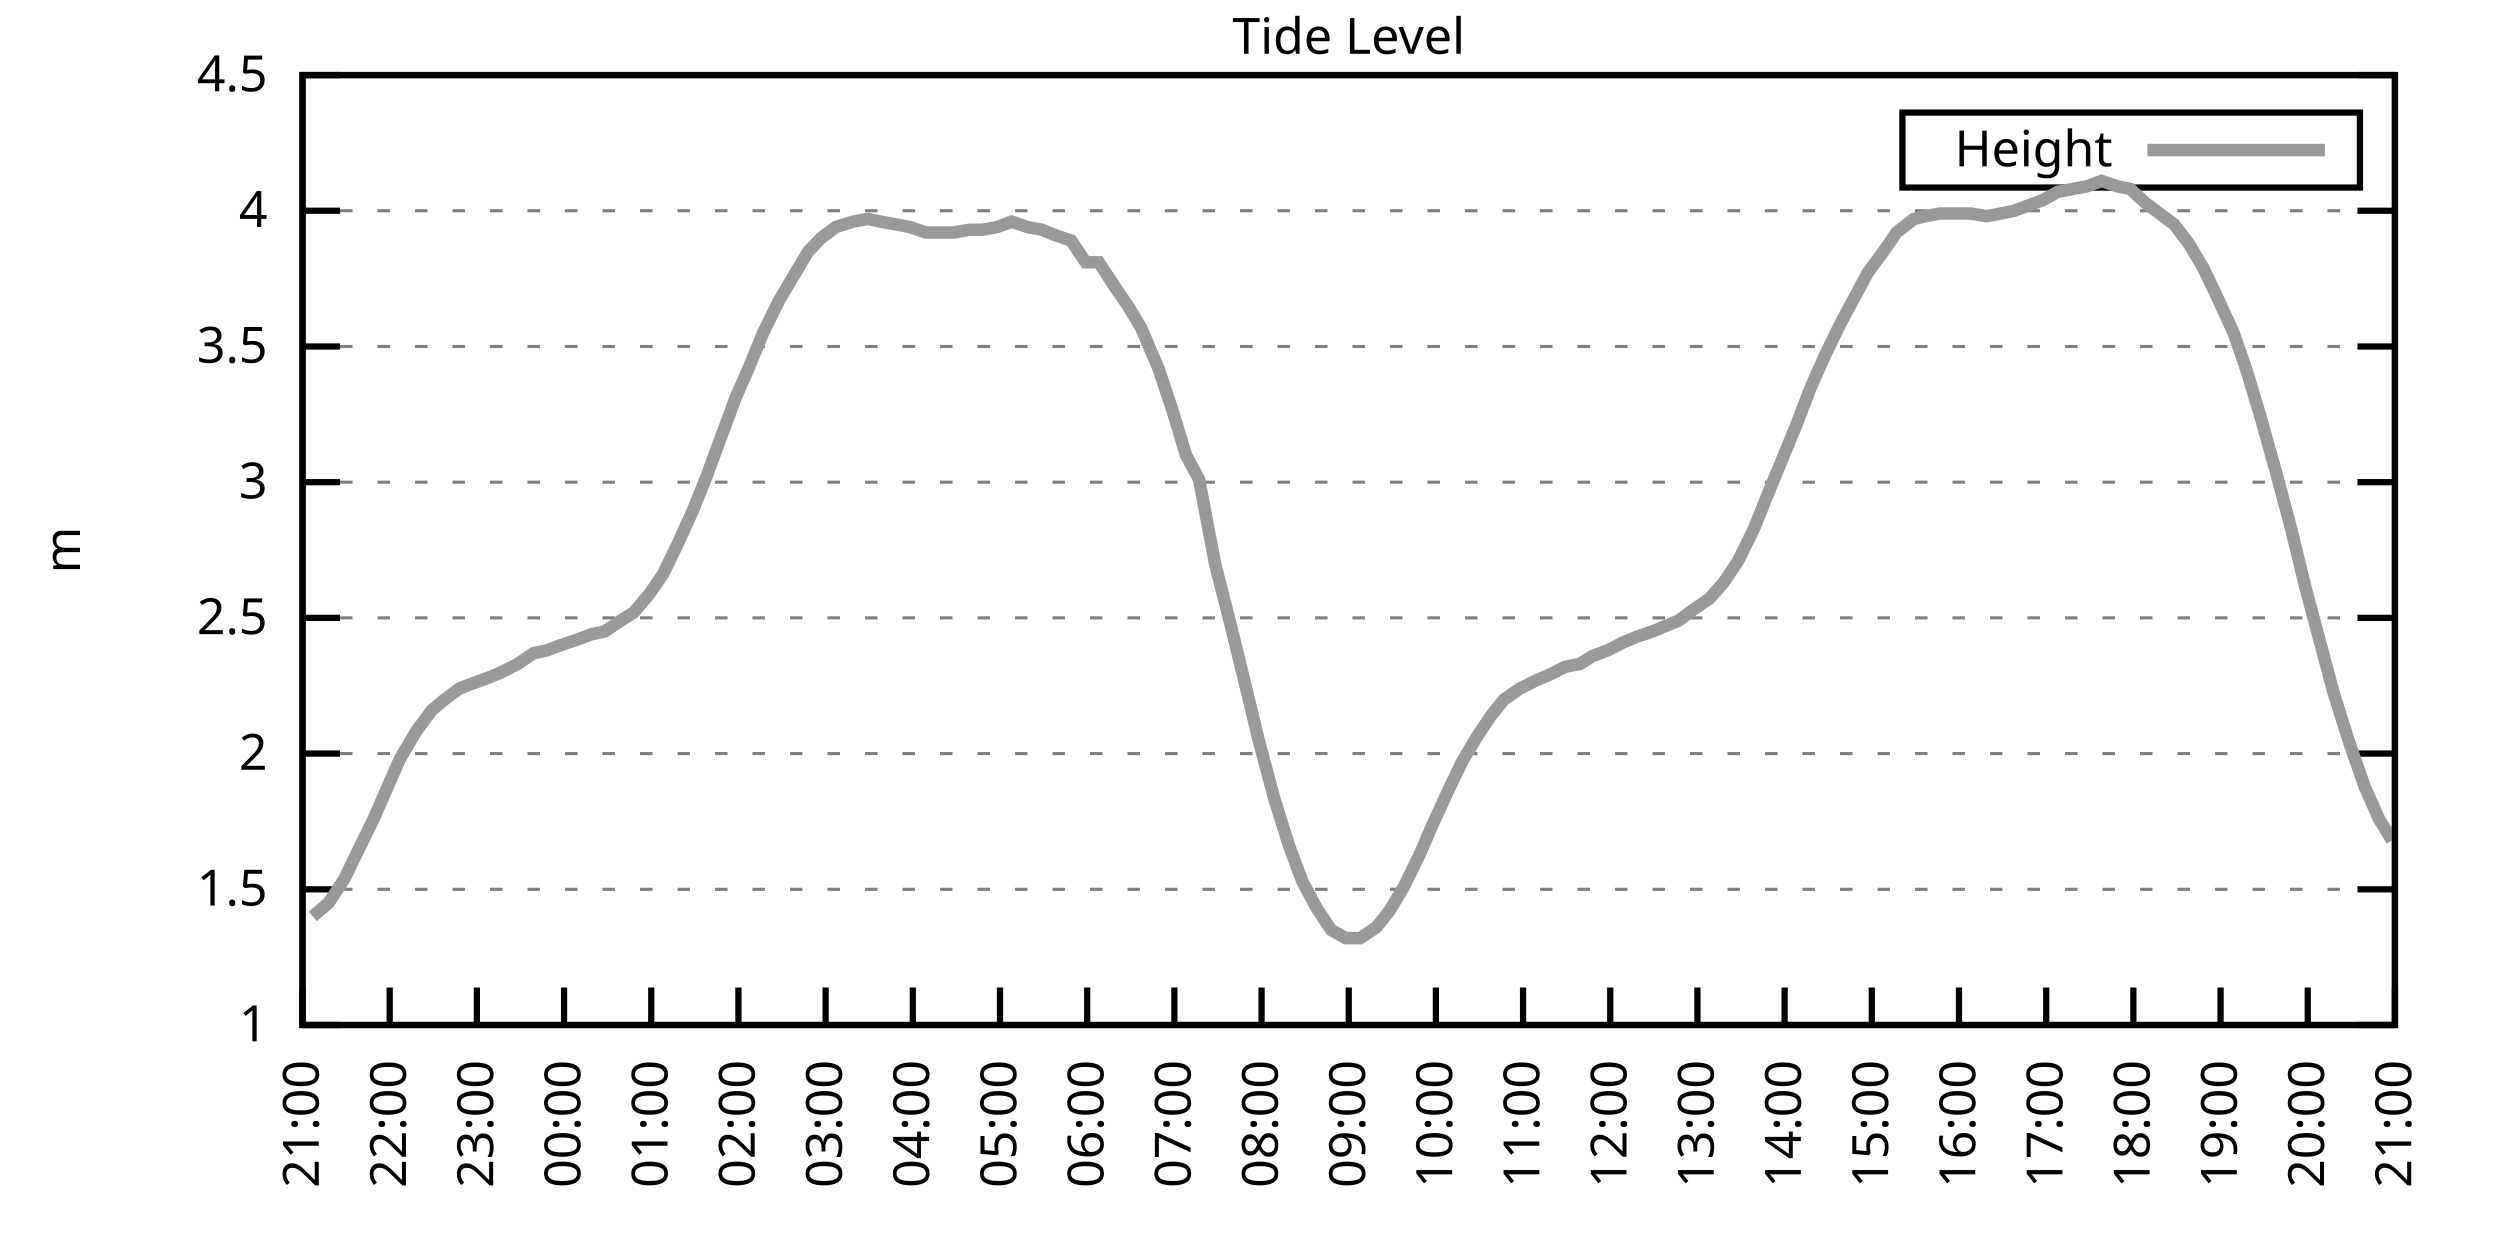
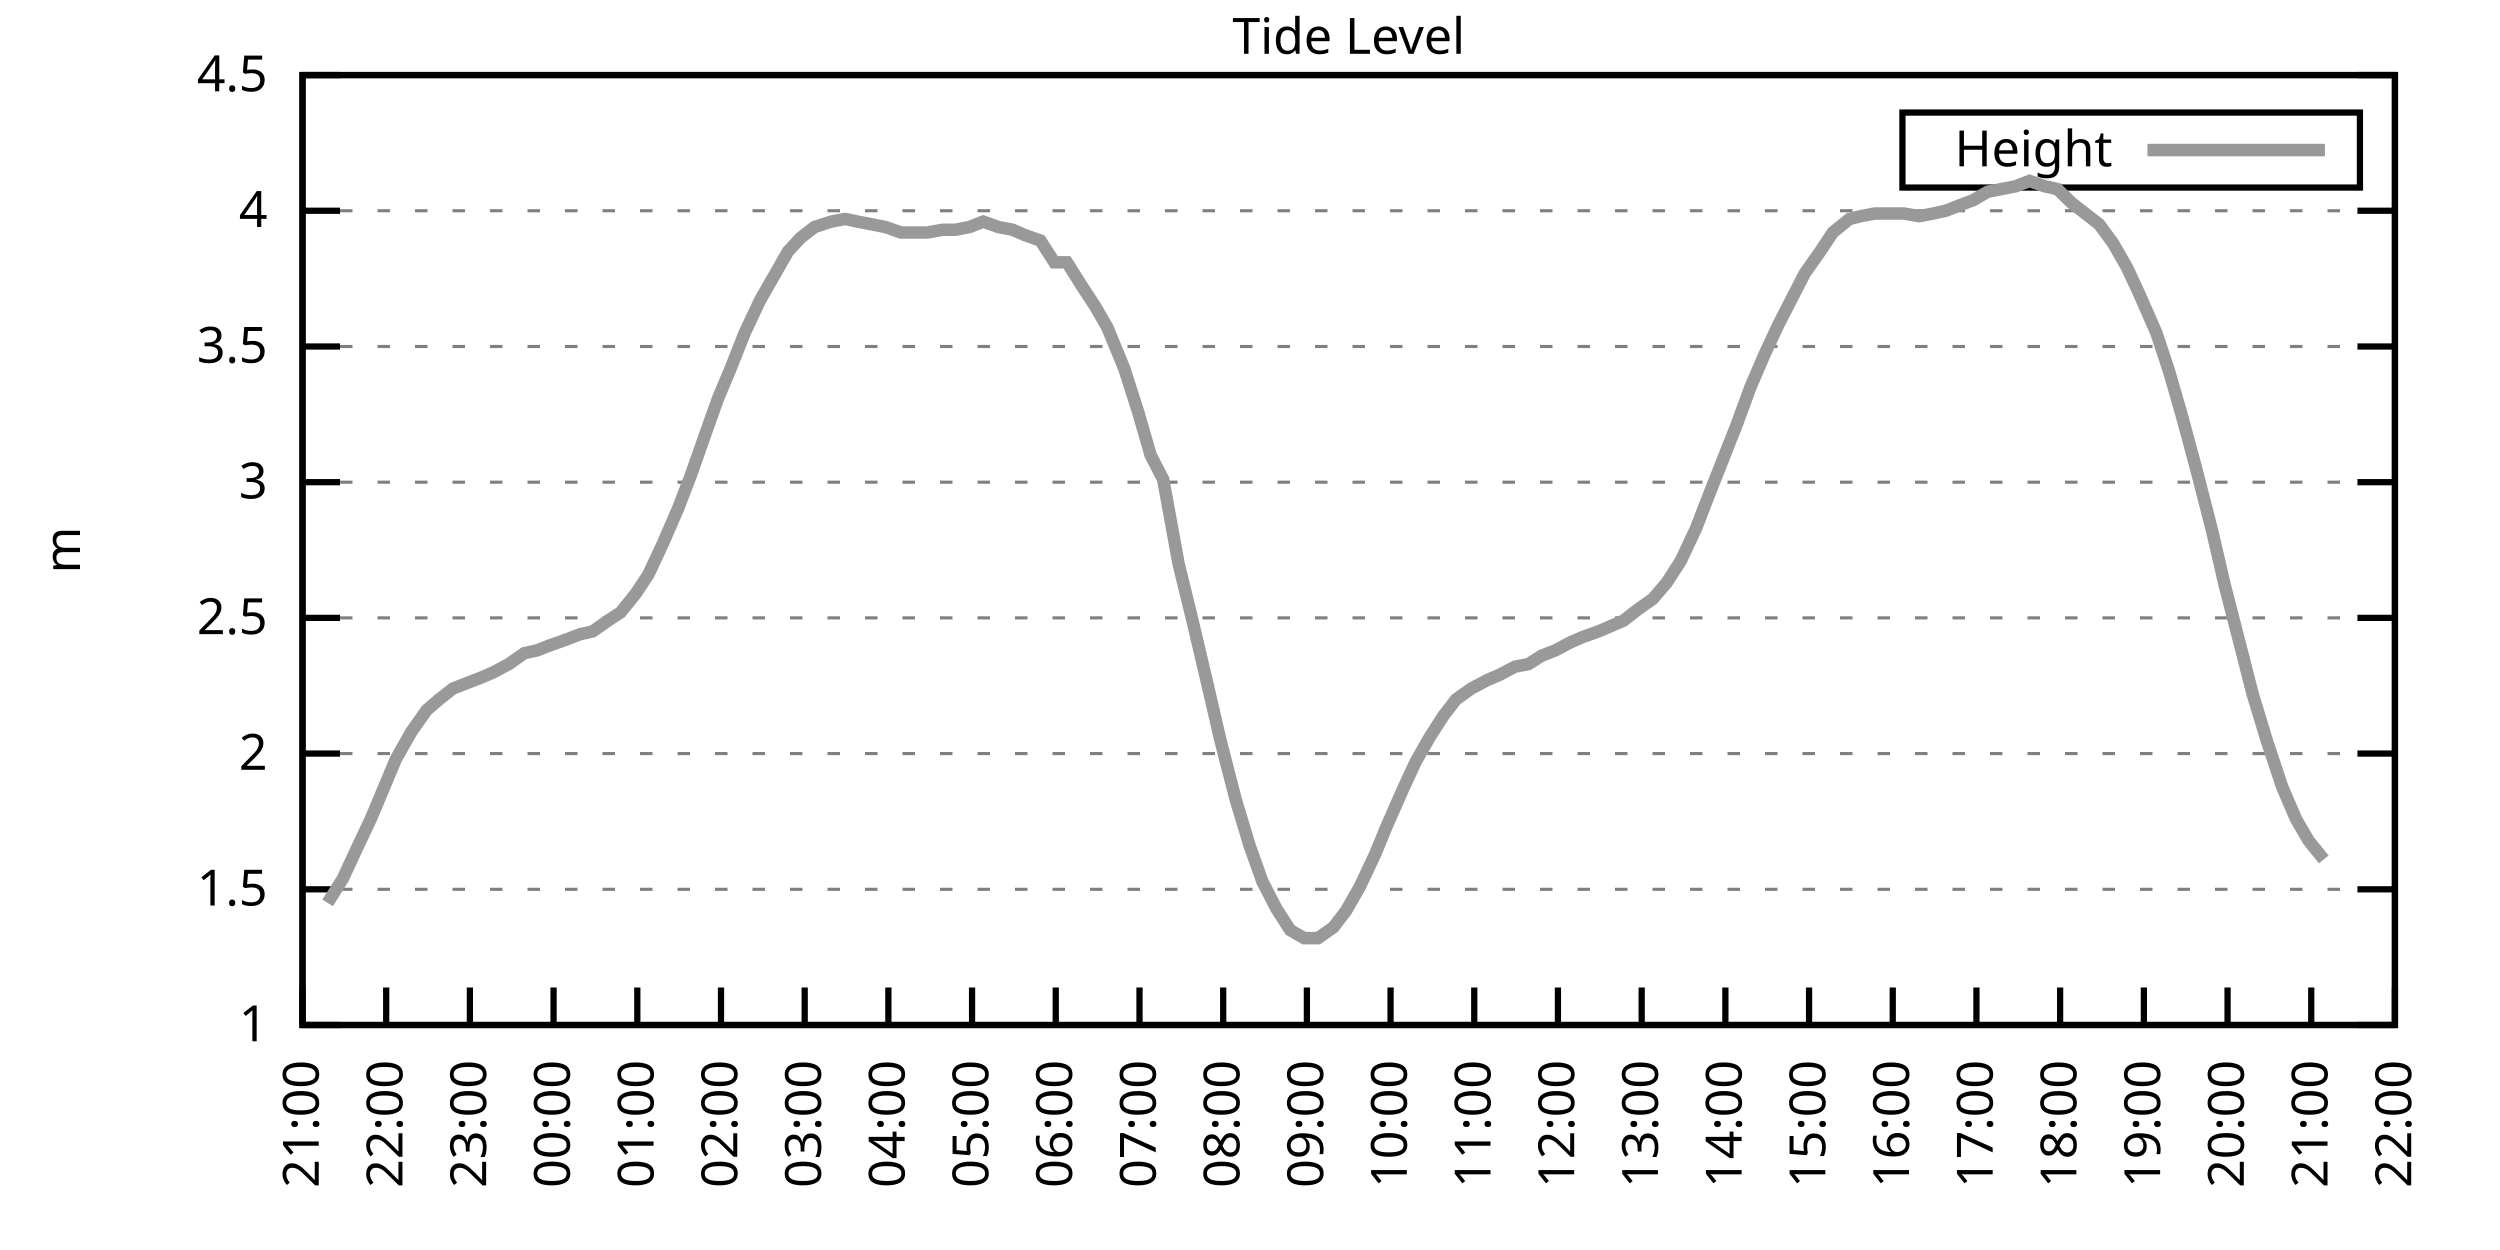
<svg xmlns="http://www.w3.org/2000/svg" xmlns:xlink="http://www.w3.org/1999/xlink" width="400" height="200" viewBox="0 0 400 200">
  <g id="gnuplot_canvas">
    <rect x="0" y="0" width="400" height="200" fill="none" />
    <defs>
      <circle id="gpDot" r="0.5" stroke-width="0.5" stroke="currentColor" />
      <path id="gpPt0" stroke-width="0.333" stroke="currentColor" d="M-1,0 h2 M0,-1 v2" />
      <path id="gpPt1" stroke-width="0.333" stroke="currentColor" d="M-1,-1 L1,1 M1,-1 L-1,1" />
      <path id="gpPt2" stroke-width="0.333" stroke="currentColor" d="M-1,0 L1,0 M0,-1 L0,1 M-1,-1 L1,1 M-1,1 L1,-1" />
      <rect id="gpPt3" stroke-width="0.333" stroke="currentColor" x="-1" y="-1" width="2" height="2" />
      <rect id="gpPt4" stroke-width="0.333" stroke="currentColor" fill="currentColor" x="-1" y="-1" width="2" height="2" />
      <circle id="gpPt5" stroke-width="0.333" stroke="currentColor" cx="0" cy="0" r="1" />
      <use xlink:href="#gpPt5" id="gpPt6" fill="currentColor" stroke="none" />
      <path id="gpPt7" stroke-width="0.333" stroke="currentColor" d="M0,-1.33 L-1.33,0.67 L1.33,0.67 z" />
      <use xlink:href="#gpPt7" id="gpPt8" fill="currentColor" stroke="none" />
      <use xlink:href="#gpPt7" id="gpPt9" stroke="currentColor" transform="rotate(180)" />
      <use xlink:href="#gpPt9" id="gpPt10" fill="currentColor" stroke="none" />
      <use xlink:href="#gpPt3" id="gpPt11" stroke="currentColor" transform="rotate(45)" />
      <use xlink:href="#gpPt11" id="gpPt12" fill="currentColor" stroke="none" />
      <path id="gpPt13" stroke-width="0.333" stroke="currentColor" d="M0,1.330 L1.265,0.411 L0.782,-1.067 L-0.782,-1.076 L-1.265,0.411 z" />
      <use xlink:href="#gpPt13" id="gpPt14" fill="currentColor" stroke="none" />
      <filter id="textbox" filterUnits="objectBoundingBox" x="0" y="0" height="1" width="1">
        <feFlood flood-color="white" flood-opacity="1" result="bgnd" />
        <feComposite in="SourceGraphic" in2="bgnd" operator="atop" />
      </filter>
      <filter id="greybox" filterUnits="objectBoundingBox" x="0" y="0" height="1" width="1">
        <feFlood flood-color="lightgrey" flood-opacity="1" result="grey" />
        <feComposite in="SourceGraphic" in2="grey" operator="atop" />
      </filter>
    </defs>
    <g fill="none" color="white" stroke="currentColor" stroke-width="1.00" stroke-linecap="butt" stroke-linejoin="miter">
</g>
    <g fill="none" color="black" stroke="currentColor" stroke-width="1.00" stroke-linecap="butt" stroke-linejoin="miter">
      <g stroke="none" shape-rendering="crispEdges">
        <polygon fill="rgb(255, 255, 255)" points="48.40,164.00 383.18,164.00 383.18,12.02 48.40,12.02 " />
      </g>
    </g>
    <g fill="none" color="black" stroke="currentColor" stroke-width="1.00" stroke-linecap="butt" stroke-linejoin="miter">
</g>
    <g fill="none" color="black" stroke="black" stroke-width="0.50" stroke-linecap="butt" stroke-linejoin="miter">
</g>
    <g fill="none" color="gray" stroke="currentColor" stroke-width="0.50" stroke-linecap="butt" stroke-linejoin="miter">
      <path stroke="gray" stroke-dasharray="2,4" class="gridline" d="M48.40,164.00 L383.19,164.00  " />
    </g>
    <g fill="none" color="gray" stroke="gray" stroke-width="1.00" stroke-linecap="butt" stroke-linejoin="miter">
</g>
    <g fill="none" color="black" stroke="currentColor" stroke-width="1.00" stroke-linecap="butt" stroke-linejoin="miter">
      <path stroke="black" d="M48.40,164.00 L54.40,164.00 M383.19,164.00 L377.19,164.00  " />
      <g transform="translate(42.80,166.60)" stroke="none" fill="black" font-family="Sans" font-size="8.00" text-anchor="end">
        <text>
          <tspan font-family="Sans"> 1</tspan>
        </text>
      </g>
    </g>
    <g fill="none" color="black" stroke="currentColor" stroke-width="1.00" stroke-linecap="butt" stroke-linejoin="miter">
</g>
    <g fill="none" color="black" stroke="black" stroke-width="0.50" stroke-linecap="butt" stroke-linejoin="miter">
</g>
    <g fill="none" color="gray" stroke="currentColor" stroke-width="0.50" stroke-linecap="butt" stroke-linejoin="miter">
      <path stroke="gray" stroke-dasharray="2,4" class="gridline" d="M48.40,142.29 L383.19,142.29  " />
    </g>
    <g fill="none" color="gray" stroke="gray" stroke-width="1.00" stroke-linecap="butt" stroke-linejoin="miter">
</g>
    <g fill="none" color="black" stroke="currentColor" stroke-width="1.00" stroke-linecap="butt" stroke-linejoin="miter">
      <path stroke="black" d="M48.40,142.29 L54.40,142.29 M383.19,142.29 L377.19,142.29  " />
      <g transform="translate(42.80,144.89)" stroke="none" fill="black" font-family="Sans" font-size="8.00" text-anchor="end">
        <text>
          <tspan font-family="Sans"> 1.5</tspan>
        </text>
      </g>
    </g>
    <g fill="none" color="black" stroke="currentColor" stroke-width="1.00" stroke-linecap="butt" stroke-linejoin="miter">
</g>
    <g fill="none" color="black" stroke="black" stroke-width="0.50" stroke-linecap="butt" stroke-linejoin="miter">
</g>
    <g fill="none" color="gray" stroke="currentColor" stroke-width="0.50" stroke-linecap="butt" stroke-linejoin="miter">
      <path stroke="gray" stroke-dasharray="2,4" class="gridline" d="M48.40,120.57 L383.19,120.57  " />
    </g>
    <g fill="none" color="gray" stroke="gray" stroke-width="1.00" stroke-linecap="butt" stroke-linejoin="miter">
</g>
    <g fill="none" color="black" stroke="currentColor" stroke-width="1.00" stroke-linecap="butt" stroke-linejoin="miter">
      <path stroke="black" d="M48.40,120.57 L54.40,120.57 M383.19,120.57 L377.19,120.57  " />
      <g transform="translate(42.80,123.17)" stroke="none" fill="black" font-family="Sans" font-size="8.00" text-anchor="end">
        <text>
          <tspan font-family="Sans"> 2</tspan>
        </text>
      </g>
    </g>
    <g fill="none" color="black" stroke="currentColor" stroke-width="1.00" stroke-linecap="butt" stroke-linejoin="miter">
</g>
    <g fill="none" color="black" stroke="black" stroke-width="0.50" stroke-linecap="butt" stroke-linejoin="miter">
</g>
    <g fill="none" color="gray" stroke="currentColor" stroke-width="0.50" stroke-linecap="butt" stroke-linejoin="miter">
      <path stroke="gray" stroke-dasharray="2,4" class="gridline" d="M48.40,98.86 L383.19,98.86  " />
    </g>
    <g fill="none" color="gray" stroke="gray" stroke-width="1.00" stroke-linecap="butt" stroke-linejoin="miter">
</g>
    <g fill="none" color="black" stroke="currentColor" stroke-width="1.00" stroke-linecap="butt" stroke-linejoin="miter">
      <path stroke="black" d="M48.40,98.86 L54.40,98.86 M383.19,98.86 L377.19,98.86  " />
      <g transform="translate(42.80,101.46)" stroke="none" fill="black" font-family="Sans" font-size="8.00" text-anchor="end">
        <text>
          <tspan font-family="Sans"> 2.5</tspan>
        </text>
      </g>
    </g>
    <g fill="none" color="black" stroke="currentColor" stroke-width="1.00" stroke-linecap="butt" stroke-linejoin="miter">
</g>
    <g fill="none" color="black" stroke="black" stroke-width="0.50" stroke-linecap="butt" stroke-linejoin="miter">
</g>
    <g fill="none" color="gray" stroke="currentColor" stroke-width="0.50" stroke-linecap="butt" stroke-linejoin="miter">
      <path stroke="gray" stroke-dasharray="2,4" class="gridline" d="M48.40,77.15 L383.19,77.15  " />
    </g>
    <g fill="none" color="gray" stroke="gray" stroke-width="1.00" stroke-linecap="butt" stroke-linejoin="miter">
</g>
    <g fill="none" color="black" stroke="currentColor" stroke-width="1.00" stroke-linecap="butt" stroke-linejoin="miter">
      <path stroke="black" d="M48.40,77.15 L54.40,77.15 M383.19,77.15 L377.19,77.15  " />
      <g transform="translate(42.80,79.75)" stroke="none" fill="black" font-family="Sans" font-size="8.00" text-anchor="end">
        <text>
          <tspan font-family="Sans"> 3</tspan>
        </text>
      </g>
    </g>
    <g fill="none" color="black" stroke="currentColor" stroke-width="1.00" stroke-linecap="butt" stroke-linejoin="miter">
</g>
    <g fill="none" color="black" stroke="black" stroke-width="0.50" stroke-linecap="butt" stroke-linejoin="miter">
</g>
    <g fill="none" color="gray" stroke="currentColor" stroke-width="0.50" stroke-linecap="butt" stroke-linejoin="miter">
      <path stroke="gray" stroke-dasharray="2,4" class="gridline" d="M48.40,55.44 L383.19,55.44  " />
    </g>
    <g fill="none" color="gray" stroke="gray" stroke-width="1.00" stroke-linecap="butt" stroke-linejoin="miter">
</g>
    <g fill="none" color="black" stroke="currentColor" stroke-width="1.00" stroke-linecap="butt" stroke-linejoin="miter">
      <path stroke="black" d="M48.40,55.44 L54.40,55.44 M383.19,55.44 L377.19,55.44  " />
      <g transform="translate(42.80,58.04)" stroke="none" fill="black" font-family="Sans" font-size="8.00" text-anchor="end">
        <text>
          <tspan font-family="Sans"> 3.5</tspan>
        </text>
      </g>
    </g>
    <g fill="none" color="black" stroke="currentColor" stroke-width="1.00" stroke-linecap="butt" stroke-linejoin="miter">
</g>
    <g fill="none" color="black" stroke="black" stroke-width="0.50" stroke-linecap="butt" stroke-linejoin="miter">
</g>
    <g fill="none" color="gray" stroke="currentColor" stroke-width="0.50" stroke-linecap="butt" stroke-linejoin="miter">
      <path stroke="gray" stroke-dasharray="2,4" class="gridline" d="M48.40,33.72 L383.19,33.72  " />
    </g>
    <g fill="none" color="gray" stroke="gray" stroke-width="1.00" stroke-linecap="butt" stroke-linejoin="miter">
</g>
    <g fill="none" color="black" stroke="currentColor" stroke-width="1.00" stroke-linecap="butt" stroke-linejoin="miter">
      <path stroke="black" d="M48.40,33.72 L54.40,33.72 M383.19,33.72 L377.19,33.72  " />
      <g transform="translate(42.80,36.32)" stroke="none" fill="black" font-family="Sans" font-size="8.00" text-anchor="end">
        <text>
          <tspan font-family="Sans"> 4</tspan>
        </text>
      </g>
    </g>
    <g fill="none" color="black" stroke="currentColor" stroke-width="1.00" stroke-linecap="butt" stroke-linejoin="miter">
</g>
    <g fill="none" color="black" stroke="black" stroke-width="0.50" stroke-linecap="butt" stroke-linejoin="miter">
</g>
    <g fill="none" color="gray" stroke="currentColor" stroke-width="0.50" stroke-linecap="butt" stroke-linejoin="miter">
      <path stroke="gray" stroke-dasharray="2,4" class="gridline" d="M48.40,12.01 L383.19,12.01  " />
    </g>
    <g fill="none" color="gray" stroke="gray" stroke-width="1.00" stroke-linecap="butt" stroke-linejoin="miter">
</g>
    <g fill="none" color="black" stroke="currentColor" stroke-width="1.00" stroke-linecap="butt" stroke-linejoin="miter">
      <path stroke="black" d="M48.40,12.01 L54.40,12.01 M383.19,12.01 L377.19,12.01  " />
      <g transform="translate(42.80,14.61)" stroke="none" fill="black" font-family="Sans" font-size="8.00" text-anchor="end">
        <text>
          <tspan font-family="Sans"> 4.5</tspan>
        </text>
      </g>
    </g>
    <g fill="none" color="black" stroke="currentColor" stroke-width="1.00" stroke-linecap="butt" stroke-linejoin="miter">
      <path stroke="black" d="M48.40,164.00 L48.40,158.00  " />
      <g transform="translate(51.00,169.60) rotate(270.00)" stroke="none" fill="black" font-family="Sans" font-size="8.00" text-anchor="end">
        <text>
          <tspan font-family="Sans">21:00</tspan>
        </text>
      </g>
    </g>
    <g fill="none" color="black" stroke="currentColor" stroke-width="1.00" stroke-linecap="butt" stroke-linejoin="miter">
-       <path stroke="black" d="M62.35,164.00 L62.35,158.00  " />
-       <g transform="translate(64.95,169.60) rotate(270.00)" stroke="none" fill="black" font-family="Sans" font-size="8.00" text-anchor="end">
+       <path stroke="black" d="M61.79,164.00 L61.79,158.00  " />
+       <g transform="translate(64.39,169.60) rotate(270.00)" stroke="none" fill="black" font-family="Sans" font-size="8.00" text-anchor="end">
        <text>
          <tspan font-family="Sans">22:00</tspan>
        </text>
      </g>
    </g>
    <g fill="none" color="black" stroke="currentColor" stroke-width="1.00" stroke-linecap="butt" stroke-linejoin="miter">
-       <path stroke="black" d="M76.30,164.00 L76.30,158.00  " />
-       <g transform="translate(78.90,169.60) rotate(270.00)" stroke="none" fill="black" font-family="Sans" font-size="8.00" text-anchor="end">
+       <path stroke="black" d="M75.18,164.00 L75.18,158.00  " />
+       <g transform="translate(77.78,169.60) rotate(270.00)" stroke="none" fill="black" font-family="Sans" font-size="8.00" text-anchor="end">
        <text>
          <tspan font-family="Sans">23:00</tspan>
        </text>
      </g>
    </g>
    <g fill="none" color="black" stroke="currentColor" stroke-width="1.00" stroke-linecap="butt" stroke-linejoin="miter">
-       <path stroke="black" d="M90.25,164.00 L90.25,158.00  " />
-       <g transform="translate(92.85,169.60) rotate(270.00)" stroke="none" fill="black" font-family="Sans" font-size="8.00" text-anchor="end">
+       <path stroke="black" d="M88.57,164.00 L88.57,158.00  " />
+       <g transform="translate(91.17,169.60) rotate(270.00)" stroke="none" fill="black" font-family="Sans" font-size="8.00" text-anchor="end">
        <text>
          <tspan font-family="Sans">00:00</tspan>
        </text>
      </g>
    </g>
    <g fill="none" color="black" stroke="currentColor" stroke-width="1.00" stroke-linecap="butt" stroke-linejoin="miter">
-       <path stroke="black" d="M104.20,164.00 L104.20,158.00  " />
-       <g transform="translate(106.80,169.60) rotate(270.00)" stroke="none" fill="black" font-family="Sans" font-size="8.00" text-anchor="end">
+       <path stroke="black" d="M101.97,164.00 L101.97,158.00  " />
+       <g transform="translate(104.57,169.60) rotate(270.00)" stroke="none" fill="black" font-family="Sans" font-size="8.00" text-anchor="end">
        <text>
          <tspan font-family="Sans">01:00</tspan>
        </text>
      </g>
    </g>
    <g fill="none" color="black" stroke="currentColor" stroke-width="1.00" stroke-linecap="butt" stroke-linejoin="miter">
-       <path stroke="black" d="M118.15,164.00 L118.15,158.00  " />
-       <g transform="translate(120.75,169.60) rotate(270.00)" stroke="none" fill="black" font-family="Sans" font-size="8.00" text-anchor="end">
+       <path stroke="black" d="M115.36,164.00 L115.36,158.00  " />
+       <g transform="translate(117.96,169.60) rotate(270.00)" stroke="none" fill="black" font-family="Sans" font-size="8.00" text-anchor="end">
        <text>
          <tspan font-family="Sans">02:00</tspan>
        </text>
      </g>
    </g>
    <g fill="none" color="black" stroke="currentColor" stroke-width="1.00" stroke-linecap="butt" stroke-linejoin="miter">
-       <path stroke="black" d="M132.10,164.00 L132.10,158.00  " />
-       <g transform="translate(134.70,169.60) rotate(270.00)" stroke="none" fill="black" font-family="Sans" font-size="8.00" text-anchor="end">
+       <path stroke="black" d="M128.75,164.00 L128.75,158.00  " />
+       <g transform="translate(131.35,169.60) rotate(270.00)" stroke="none" fill="black" font-family="Sans" font-size="8.00" text-anchor="end">
        <text>
          <tspan font-family="Sans">03:00</tspan>
        </text>
      </g>
    </g>
    <g fill="none" color="black" stroke="currentColor" stroke-width="1.00" stroke-linecap="butt" stroke-linejoin="miter">
-       <path stroke="black" d="M146.05,164.00 L146.05,158.00  " />
-       <g transform="translate(148.65,169.60) rotate(270.00)" stroke="none" fill="black" font-family="Sans" font-size="8.00" text-anchor="end">
+       <path stroke="black" d="M142.14,164.00 L142.14,158.00  " />
+       <g transform="translate(144.74,169.60) rotate(270.00)" stroke="none" fill="black" font-family="Sans" font-size="8.00" text-anchor="end">
        <text>
          <tspan font-family="Sans">04:00</tspan>
        </text>
      </g>
    </g>
    <g fill="none" color="black" stroke="currentColor" stroke-width="1.00" stroke-linecap="butt" stroke-linejoin="miter">
-       <path stroke="black" d="M160.00,164.00 L160.00,158.00  " />
-       <g transform="translate(162.60,169.60) rotate(270.00)" stroke="none" fill="black" font-family="Sans" font-size="8.00" text-anchor="end">
+       <path stroke="black" d="M155.53,164.00 L155.53,158.00  " />
+       <g transform="translate(158.13,169.60) rotate(270.00)" stroke="none" fill="black" font-family="Sans" font-size="8.00" text-anchor="end">
        <text>
          <tspan font-family="Sans">05:00</tspan>
        </text>
      </g>
    </g>
    <g fill="none" color="black" stroke="currentColor" stroke-width="1.00" stroke-linecap="butt" stroke-linejoin="miter">
-       <path stroke="black" d="M173.95,164.00 L173.95,158.00  " />
-       <g transform="translate(176.55,169.60) rotate(270.00)" stroke="none" fill="black" font-family="Sans" font-size="8.00" text-anchor="end">
+       <path stroke="black" d="M168.92,164.00 L168.92,158.00  " />
+       <g transform="translate(171.52,169.60) rotate(270.00)" stroke="none" fill="black" font-family="Sans" font-size="8.00" text-anchor="end">
        <text>
          <tspan font-family="Sans">06:00</tspan>
        </text>
      </g>
    </g>
    <g fill="none" color="black" stroke="currentColor" stroke-width="1.00" stroke-linecap="butt" stroke-linejoin="miter">
-       <path stroke="black" d="M187.90,164.00 L187.90,158.00  " />
-       <g transform="translate(190.50,169.60) rotate(270.00)" stroke="none" fill="black" font-family="Sans" font-size="8.00" text-anchor="end">
+       <path stroke="black" d="M182.32,164.00 L182.32,158.00  " />
+       <g transform="translate(184.92,169.60) rotate(270.00)" stroke="none" fill="black" font-family="Sans" font-size="8.00" text-anchor="end">
        <text>
          <tspan font-family="Sans">07:00</tspan>
        </text>
      </g>
    </g>
    <g fill="none" color="black" stroke="currentColor" stroke-width="1.00" stroke-linecap="butt" stroke-linejoin="miter">
-       <path stroke="black" d="M201.85,164.00 L201.85,158.00  " />
-       <g transform="translate(204.45,169.60) rotate(270.00)" stroke="none" fill="black" font-family="Sans" font-size="8.00" text-anchor="end">
+       <path stroke="black" d="M195.71,164.00 L195.71,158.00  " />
+       <g transform="translate(198.31,169.60) rotate(270.00)" stroke="none" fill="black" font-family="Sans" font-size="8.00" text-anchor="end">
        <text>
          <tspan font-family="Sans">08:00</tspan>
        </text>
      </g>
    </g>
    <g fill="none" color="black" stroke="currentColor" stroke-width="1.00" stroke-linecap="butt" stroke-linejoin="miter">
-       <path stroke="black" d="M215.80,164.00 L215.80,158.00  " />
-       <g transform="translate(218.40,169.60) rotate(270.00)" stroke="none" fill="black" font-family="Sans" font-size="8.00" text-anchor="end">
+       <path stroke="black" d="M209.10,164.00 L209.10,158.00  " />
+       <g transform="translate(211.70,169.60) rotate(270.00)" stroke="none" fill="black" font-family="Sans" font-size="8.00" text-anchor="end">
        <text>
          <tspan font-family="Sans">09:00</tspan>
        </text>
      </g>
    </g>
    <g fill="none" color="black" stroke="currentColor" stroke-width="1.00" stroke-linecap="butt" stroke-linejoin="miter">
-       <path stroke="black" d="M229.74,164.00 L229.74,158.00  " />
-       <g transform="translate(232.34,169.60) rotate(270.00)" stroke="none" fill="black" font-family="Sans" font-size="8.00" text-anchor="end">
+       <path stroke="black" d="M222.49,164.00 L222.49,158.00  " />
+       <g transform="translate(225.09,169.60) rotate(270.00)" stroke="none" fill="black" font-family="Sans" font-size="8.00" text-anchor="end">
        <text>
          <tspan font-family="Sans">10:00</tspan>
        </text>
      </g>
    </g>
    <g fill="none" color="black" stroke="currentColor" stroke-width="1.00" stroke-linecap="butt" stroke-linejoin="miter">
-       <path stroke="black" d="M243.69,164.00 L243.69,158.00  " />
-       <g transform="translate(246.29,169.60) rotate(270.00)" stroke="none" fill="black" font-family="Sans" font-size="8.00" text-anchor="end">
+       <path stroke="black" d="M235.88,164.00 L235.88,158.00  " />
+       <g transform="translate(238.48,169.60) rotate(270.00)" stroke="none" fill="black" font-family="Sans" font-size="8.00" text-anchor="end">
        <text>
          <tspan font-family="Sans">11:00</tspan>
        </text>
      </g>
    </g>
    <g fill="none" color="black" stroke="currentColor" stroke-width="1.00" stroke-linecap="butt" stroke-linejoin="miter">
-       <path stroke="black" d="M257.64,164.00 L257.64,158.00  " />
-       <g transform="translate(260.24,169.60) rotate(270.00)" stroke="none" fill="black" font-family="Sans" font-size="8.00" text-anchor="end">
+       <path stroke="black" d="M249.27,164.00 L249.27,158.00  " />
+       <g transform="translate(251.87,169.60) rotate(270.00)" stroke="none" fill="black" font-family="Sans" font-size="8.00" text-anchor="end">
        <text>
          <tspan font-family="Sans">12:00</tspan>
        </text>
      </g>
    </g>
    <g fill="none" color="black" stroke="currentColor" stroke-width="1.00" stroke-linecap="butt" stroke-linejoin="miter">
-       <path stroke="black" d="M271.59,164.00 L271.59,158.00  " />
-       <g transform="translate(274.19,169.60) rotate(270.00)" stroke="none" fill="black" font-family="Sans" font-size="8.00" text-anchor="end">
+       <path stroke="black" d="M262.67,164.00 L262.67,158.00  " />
+       <g transform="translate(265.27,169.60) rotate(270.00)" stroke="none" fill="black" font-family="Sans" font-size="8.00" text-anchor="end">
        <text>
          <tspan font-family="Sans">13:00</tspan>
        </text>
      </g>
    </g>
    <g fill="none" color="black" stroke="currentColor" stroke-width="1.00" stroke-linecap="butt" stroke-linejoin="miter">
-       <path stroke="black" d="M285.54,164.00 L285.54,158.00  " />
-       <g transform="translate(288.14,169.60) rotate(270.00)" stroke="none" fill="black" font-family="Sans" font-size="8.00" text-anchor="end">
+       <path stroke="black" d="M276.06,164.00 L276.06,158.00  " />
+       <g transform="translate(278.66,169.60) rotate(270.00)" stroke="none" fill="black" font-family="Sans" font-size="8.00" text-anchor="end">
        <text>
          <tspan font-family="Sans">14:00</tspan>
        </text>
      </g>
    </g>
    <g fill="none" color="black" stroke="currentColor" stroke-width="1.00" stroke-linecap="butt" stroke-linejoin="miter">
-       <path stroke="black" d="M299.49,164.00 L299.49,158.00  " />
-       <g transform="translate(302.09,169.60) rotate(270.00)" stroke="none" fill="black" font-family="Sans" font-size="8.00" text-anchor="end">
+       <path stroke="black" d="M289.45,164.00 L289.45,158.00  " />
+       <g transform="translate(292.05,169.60) rotate(270.00)" stroke="none" fill="black" font-family="Sans" font-size="8.00" text-anchor="end">
        <text>
          <tspan font-family="Sans">15:00</tspan>
        </text>
      </g>
    </g>
    <g fill="none" color="black" stroke="currentColor" stroke-width="1.00" stroke-linecap="butt" stroke-linejoin="miter">
-       <path stroke="black" d="M313.44,164.00 L313.44,158.00  " />
-       <g transform="translate(316.04,169.60) rotate(270.00)" stroke="none" fill="black" font-family="Sans" font-size="8.00" text-anchor="end">
+       <path stroke="black" d="M302.84,164.00 L302.84,158.00  " />
+       <g transform="translate(305.44,169.60) rotate(270.00)" stroke="none" fill="black" font-family="Sans" font-size="8.00" text-anchor="end">
        <text>
          <tspan font-family="Sans">16:00</tspan>
        </text>
      </g>
    </g>
    <g fill="none" color="black" stroke="currentColor" stroke-width="1.00" stroke-linecap="butt" stroke-linejoin="miter">
-       <path stroke="black" d="M327.39,164.00 L327.39,158.00  " />
-       <g transform="translate(329.99,169.60) rotate(270.00)" stroke="none" fill="black" font-family="Sans" font-size="8.00" text-anchor="end">
+       <path stroke="black" d="M316.23,164.00 L316.23,158.00  " />
+       <g transform="translate(318.83,169.60) rotate(270.00)" stroke="none" fill="black" font-family="Sans" font-size="8.00" text-anchor="end">
        <text>
          <tspan font-family="Sans">17:00</tspan>
        </text>
      </g>
    </g>
    <g fill="none" color="black" stroke="currentColor" stroke-width="1.00" stroke-linecap="butt" stroke-linejoin="miter">
-       <path stroke="black" d="M341.34,164.00 L341.34,158.00  " />
-       <g transform="translate(343.94,169.60) rotate(270.00)" stroke="none" fill="black" font-family="Sans" font-size="8.00" text-anchor="end">
+       <path stroke="black" d="M329.62,164.00 L329.62,158.00  " />
+       <g transform="translate(332.22,169.60) rotate(270.00)" stroke="none" fill="black" font-family="Sans" font-size="8.00" text-anchor="end">
        <text>
          <tspan font-family="Sans">18:00</tspan>
        </text>
      </g>
    </g>
    <g fill="none" color="black" stroke="currentColor" stroke-width="1.00" stroke-linecap="butt" stroke-linejoin="miter">
-       <path stroke="black" d="M355.29,164.00 L355.29,158.00  " />
-       <g transform="translate(357.89,169.60) rotate(270.00)" stroke="none" fill="black" font-family="Sans" font-size="8.00" text-anchor="end">
+       <path stroke="black" d="M343.02,164.00 L343.02,158.00  " />
+       <g transform="translate(345.62,169.60) rotate(270.00)" stroke="none" fill="black" font-family="Sans" font-size="8.00" text-anchor="end">
        <text>
          <tspan font-family="Sans">19:00</tspan>
        </text>
      </g>
    </g>
    <g fill="none" color="black" stroke="currentColor" stroke-width="1.00" stroke-linecap="butt" stroke-linejoin="miter">
-       <path stroke="black" d="M369.24,164.00 L369.24,158.00  " />
-       <g transform="translate(371.84,169.60) rotate(270.00)" stroke="none" fill="black" font-family="Sans" font-size="8.00" text-anchor="end">
+       <path stroke="black" d="M356.41,164.00 L356.41,158.00  " />
+       <g transform="translate(359.01,169.60) rotate(270.00)" stroke="none" fill="black" font-family="Sans" font-size="8.00" text-anchor="end">
        <text>
          <tspan font-family="Sans">20:00</tspan>
+         </text>
+       </g>
+     </g>
+     <g fill="none" color="black" stroke="currentColor" stroke-width="1.00" stroke-linecap="butt" stroke-linejoin="miter">
+       <path stroke="black" d="M369.80,164.00 L369.80,158.00  " />
+       <g transform="translate(372.40,169.60) rotate(270.00)" stroke="none" fill="black" font-family="Sans" font-size="8.00" text-anchor="end">
+         <text>
+           <tspan font-family="Sans">21:00</tspan>
        </text>
      </g>
    </g>
    <g fill="none" color="black" stroke="currentColor" stroke-width="1.00" stroke-linecap="butt" stroke-linejoin="miter">
      <path stroke="black" d="M383.19,164.00 L383.19,158.00  " />
      <g transform="translate(385.79,169.60) rotate(270.00)" stroke="none" fill="black" font-family="Sans" font-size="8.00" text-anchor="end">
        <text>
-           <tspan font-family="Sans">21:00</tspan>
+           <tspan font-family="Sans">22:00</tspan>
        </text>
      </g>
    </g>
    <g fill="none" color="black" stroke="currentColor" stroke-width="1.00" stroke-linecap="butt" stroke-linejoin="miter">
</g>
    <g fill="none" color="black" stroke="currentColor" stroke-width="1.00" stroke-linecap="butt" stroke-linejoin="miter">
      <path stroke="black" d="M48.40,12.01 L48.40,164.00 L383.19,164.00 L383.19,12.01 L48.40,12.01 Z  " />
    </g>
    <g fill="none" color="black" stroke="currentColor" stroke-width="1.00" stroke-linecap="butt" stroke-linejoin="miter">
</g>
    <g fill="none" color="black" stroke="currentColor" stroke-width="1.00" stroke-linecap="butt" stroke-linejoin="miter">
      <path stroke="black" d="M304.39,30.01 L304.39,18.01 L377.59,18.01 L377.59,30.01 L304.39,30.01 Z  " />
    </g>
    <g id="Tide_level_plot_1">
      <g fill="none" color="white" stroke="black" stroke-width="2.00" stroke-linecap="butt" stroke-linejoin="miter">
</g>
      <g fill="none" color="black" stroke="currentColor" stroke-width="2.00" stroke-linecap="butt" stroke-linejoin="miter">
        <g transform="translate(337.99,26.61)" stroke="none" fill="black" font-family="Sans" font-size="8.00" text-anchor="end">
          <text>
            <tspan font-family="Sans">Height</tspan>
          </text>
        </g>
      </g>
      <g fill="none" color="black" stroke="currentColor" stroke-width="2.00" stroke-linecap="butt" stroke-linejoin="miter">
-         <path stroke="rgb(153, 153, 153)" d="M343.59,24.01 L371.99,24.01 M50.03,146.63 L52.58,144.46 L55.14,140.55 L57.23,136.21 L59.79,131.00 L61.88,126.22   L63.98,121.44 L66.53,117.10 L69.09,113.63 L71.18,111.89 L73.51,110.15 L75.83,109.28 L78.16,108.42 L80.25,107.55   L82.81,106.24 L85.37,104.51 L87.46,104.07 L89.78,103.20 L92.34,102.34 L94.67,101.47 L96.76,101.03 L99.32,99.30   L101.41,97.99 L103.97,94.95 L106.06,91.91 L108.38,87.14 L110.94,81.49 L113.03,76.28 L115.59,69.33 L117.68,63.69   L119.78,58.91 L122.10,53.26 L124.66,48.05 L126.98,44.15 L129.31,40.24 L131.40,38.07 L133.72,36.33 L136.51,35.46   L138.84,35.03 L140.93,35.46 L143.26,35.89 L145.58,36.33 L148.14,37.20 L150.23,37.20 L152.56,37.20 L155.11,36.76   L157.21,36.76 L159.53,36.33 L161.86,35.46 L164.41,36.33 L166.74,36.76 L168.83,37.63 L171.39,38.50 L173.71,41.97   L175.81,41.97 L178.36,45.88 L180.46,48.92 L182.55,52.40 L185.34,58.91 L187.66,65.86 L189.76,72.81 L191.85,76.71   L194.41,90.18 L196.73,99.30 L199.29,109.72 L201.38,118.40 L203.94,127.96 L206.26,135.34 L208.36,140.98 L210.68,145.33   L213.01,148.80 L215.33,150.10 L217.65,150.10 L220.21,148.37 L222.30,145.76 L224.63,141.85 L227.19,136.64 L229.05,132.30   L231.84,126.22 L233.93,121.88 L236.25,117.97 L238.58,114.49 L240.67,111.89 L243.23,110.15 L245.79,108.85 L247.88,107.98   L250.44,106.68 L252.76,106.24 L254.85,104.94 L257.18,104.07 L259.74,102.77 L261.83,101.90 L264.39,101.03 L266.48,100.16   L268.57,99.30 L270.90,97.56 L273.45,95.82 L275.78,93.22 L278.10,89.74 L280.66,84.53 L282.75,79.32 L285.08,73.67   L287.40,68.03 L289.73,61.95 L292.05,56.74 L294.38,51.96 L296.94,47.18 L298.80,43.71 L301.35,40.24 L303.44,37.20   L306.23,35.03 L308.09,34.59 L310.42,34.16 L312.74,34.16 L315.30,34.16 L317.86,34.59 L320.18,34.16 L322.28,33.72   L324.60,32.85 L326.93,31.99 L329.25,30.68 L331.58,30.25 L333.90,29.81 L336.23,28.95 L338.78,29.81 L340.88,30.25   L343.20,32.42 L345.53,34.16 L347.85,35.89 L350.18,38.93 L352.50,42.84 L354.59,47.18 L357.38,53.26 L359.48,59.34   L361.57,66.29 L364.13,75.41 L366.68,84.97 L368.78,93.65 L371.33,103.20 L373.43,111.02 L375.75,118.40 L378.31,125.79   L380.63,131.00 L382.73,134.47  " />
+         <path stroke="rgb(153, 153, 153)" d="M343.59,24.01 L371.99,24.01 M52.42,144.46 L54.87,140.55 L56.88,136.21 L59.34,131.00 L61.35,126.22 L63.35,121.44   L65.81,117.10 L68.26,113.63 L70.27,111.89 L72.50,110.15 L74.74,109.28 L76.97,108.42 L78.98,107.55 L81.43,106.24   L83.89,104.51 L85.90,104.07 L88.13,103.20 L90.58,102.34 L92.82,101.47 L94.82,101.03 L97.28,99.30 L99.29,97.99   L101.74,94.95 L103.75,91.91 L105.98,87.14 L108.44,81.49 L110.45,76.28 L112.90,69.33 L114.91,63.69 L116.92,58.91   L119.15,53.26 L121.61,48.05 L123.84,44.15 L126.07,40.24 L128.08,38.07 L130.31,36.33 L132.99,35.46 L135.22,35.03   L137.23,35.46 L139.46,35.89 L141.69,36.33 L144.15,37.20 L146.16,37.20 L148.39,37.20 L150.85,36.76 L152.85,36.76   L155.09,36.33 L157.32,35.46 L159.77,36.33 L162.01,36.76 L164.01,37.63 L166.47,38.50 L168.70,41.97 L170.71,41.97   L173.17,45.88 L175.17,48.92 L177.18,52.40 L179.86,58.91 L182.09,65.86 L184.10,72.81 L186.11,76.71 L188.57,90.18   L190.80,99.30 L193.25,109.72 L195.26,118.40 L197.72,127.96 L199.95,135.34 L201.96,140.98 L204.19,145.33 L206.42,148.80   L208.65,150.10 L210.88,150.10 L213.34,148.37 L215.35,145.76 L217.58,141.85 L220.04,136.64 L221.82,132.30 L224.50,126.22   L226.51,121.88 L228.74,117.97 L230.97,114.49 L232.98,111.89 L235.44,110.15 L237.89,108.85 L239.90,107.98 L242.36,106.68   L244.59,106.24 L246.60,104.94 L248.83,104.07 L251.28,102.77 L253.29,101.90 L255.75,101.03 L257.76,100.16 L259.76,99.30   L262.00,97.56 L264.45,95.82 L266.68,93.22 L268.92,89.74 L271.37,84.53 L273.38,79.32 L275.61,73.67 L277.84,68.03   L280.07,61.95 L282.31,56.74 L284.54,51.96 L286.99,47.18 L288.78,43.71 L291.23,40.24 L293.24,37.20 L295.92,35.03   L297.71,34.59 L299.94,34.16 L302.17,34.16 L304.63,34.16 L307.08,34.59 L309.31,34.16 L311.32,33.72 L313.55,32.85   L315.79,31.99 L318.02,30.68 L320.25,30.25 L322.48,29.81 L324.71,28.95 L327.17,29.81 L329.18,30.25 L331.41,32.42   L333.64,34.16 L335.87,35.89 L338.10,38.93 L340.34,42.84 L342.35,47.18 L345.02,53.26 L347.03,59.34 L349.04,66.29   L351.50,75.41 L353.95,84.97 L355.96,93.65 L358.42,103.20 L360.42,111.02 L362.66,118.40 L365.11,125.79 L367.34,131.00   L369.35,134.47 L371.81,137.51  " />
      </g>
    </g>
    <g fill="none" color="black" stroke="currentColor" stroke-width="2.00" stroke-linecap="butt" stroke-linejoin="miter">
</g>
    <g fill="none" color="black" stroke="black" stroke-width="1.00" stroke-linecap="butt" stroke-linejoin="miter">
</g>
    <g fill="none" color="black" stroke="currentColor" stroke-width="1.00" stroke-linecap="butt" stroke-linejoin="miter">
      <path stroke="black" d="M48.40,12.01 L48.40,164.00 L383.19,164.00 L383.19,12.01 L48.40,12.01 Z  " />
      <g transform="translate(12.80,88.01) rotate(270.00)" stroke="none" fill="black" font-family="Sans" font-size="8.00" text-anchor="middle">
        <text>
          <tspan font-family="Sans">m</tspan>
        </text>
      </g>
    </g>
    <g fill="none" color="black" stroke="currentColor" stroke-width="1.00" stroke-linecap="butt" stroke-linejoin="miter">
</g>
    <g fill="none" color="black" stroke="currentColor" stroke-width="1.00" stroke-linecap="butt" stroke-linejoin="miter">
      <g transform="translate(215.79,8.61)" stroke="none" fill="black" font-family="Sans" font-size="8.00" text-anchor="middle">
        <text>
          <tspan font-family="Sans">Tide Level</tspan>
        </text>
      </g>
    </g>
    <g fill="none" color="black" stroke="currentColor" stroke-width="1.00" stroke-linecap="butt" stroke-linejoin="miter">
</g>
  </g>
</svg>
